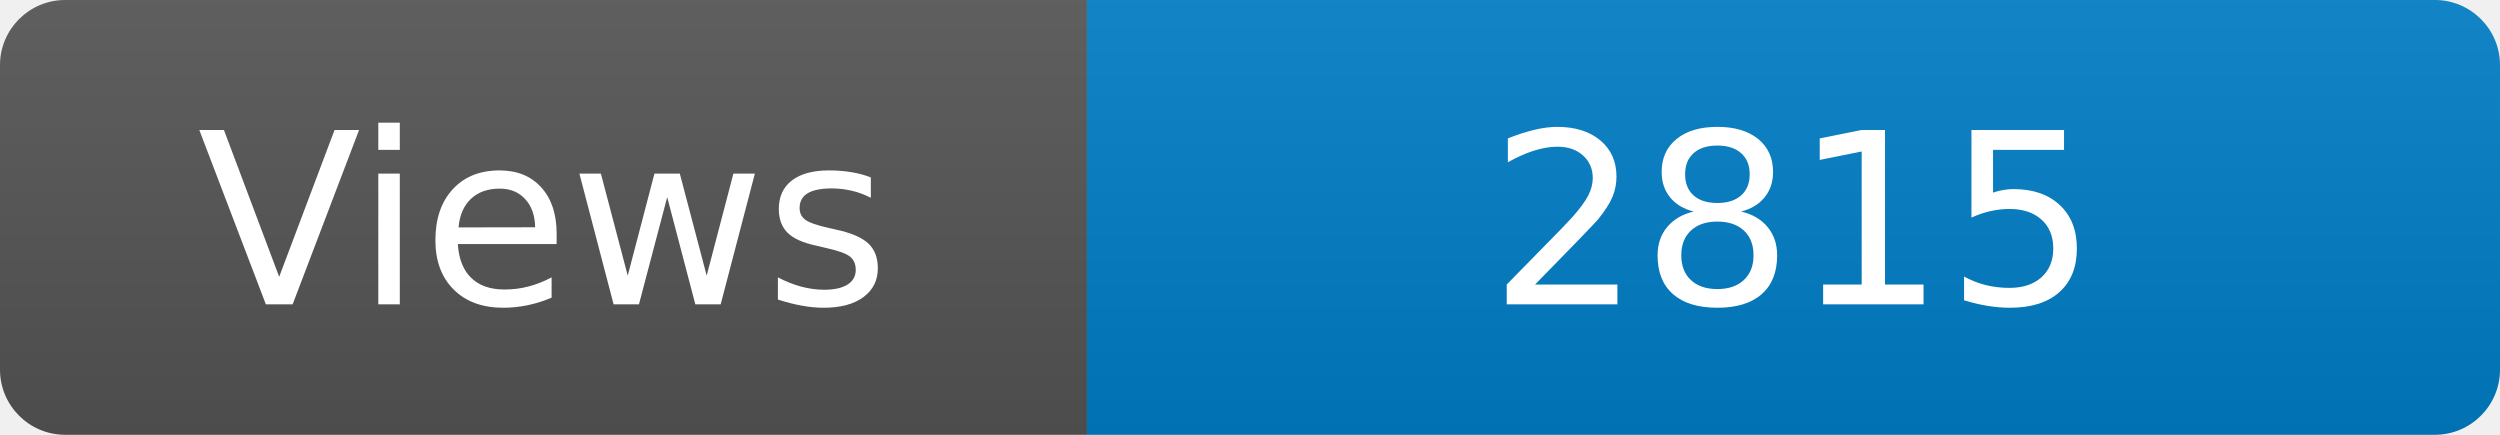
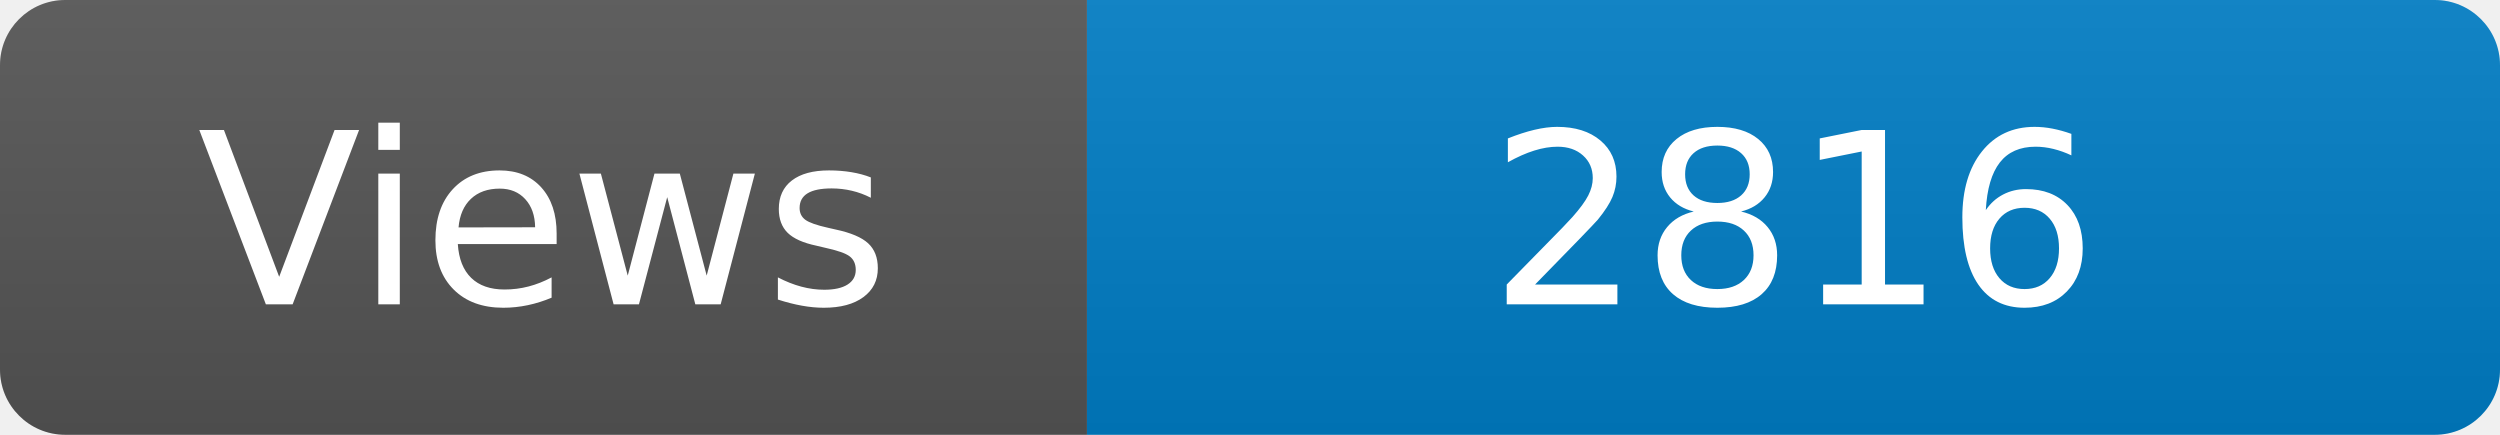
<svg xmlns="http://www.w3.org/2000/svg" width="115" height="20" role="img" aria-label="Maintained?: yes">
  <linearGradient id="s" x2="0" y2="100%">
    <stop offset="0" stop-color="#bbb" stop-opacity=".1" />
    <stop offset="1" stop-opacity=".1" />
  </linearGradient>
  <clipPath id="r">
    <rect width="115" height="20" rx="3" fill="#fff" />
  </clipPath>
  <g clip-path="url(#r)">
    <rect width="50" height="20" fill="#555" />
    <rect x="50" width="160" height="20" fill="#007ec6" />
    <rect width="115" height="20" fill="url(#s)" />
  </g>
  <g fill="#fff" text-anchor="middle" font-family="Verdana,Geneva,DejaVu Sans,sans-serif" font-size="110">
    <text x="250" y="140" transform="scale(.1)" fill="#fff">Views</text>
-     <text x="825" y="140" transform="scale(.1)" fill="#fff">2815</text>
+     <text x="825" y="140" transform="scale(.1)" fill="#fff">2816</text>
  </g>
</svg>
